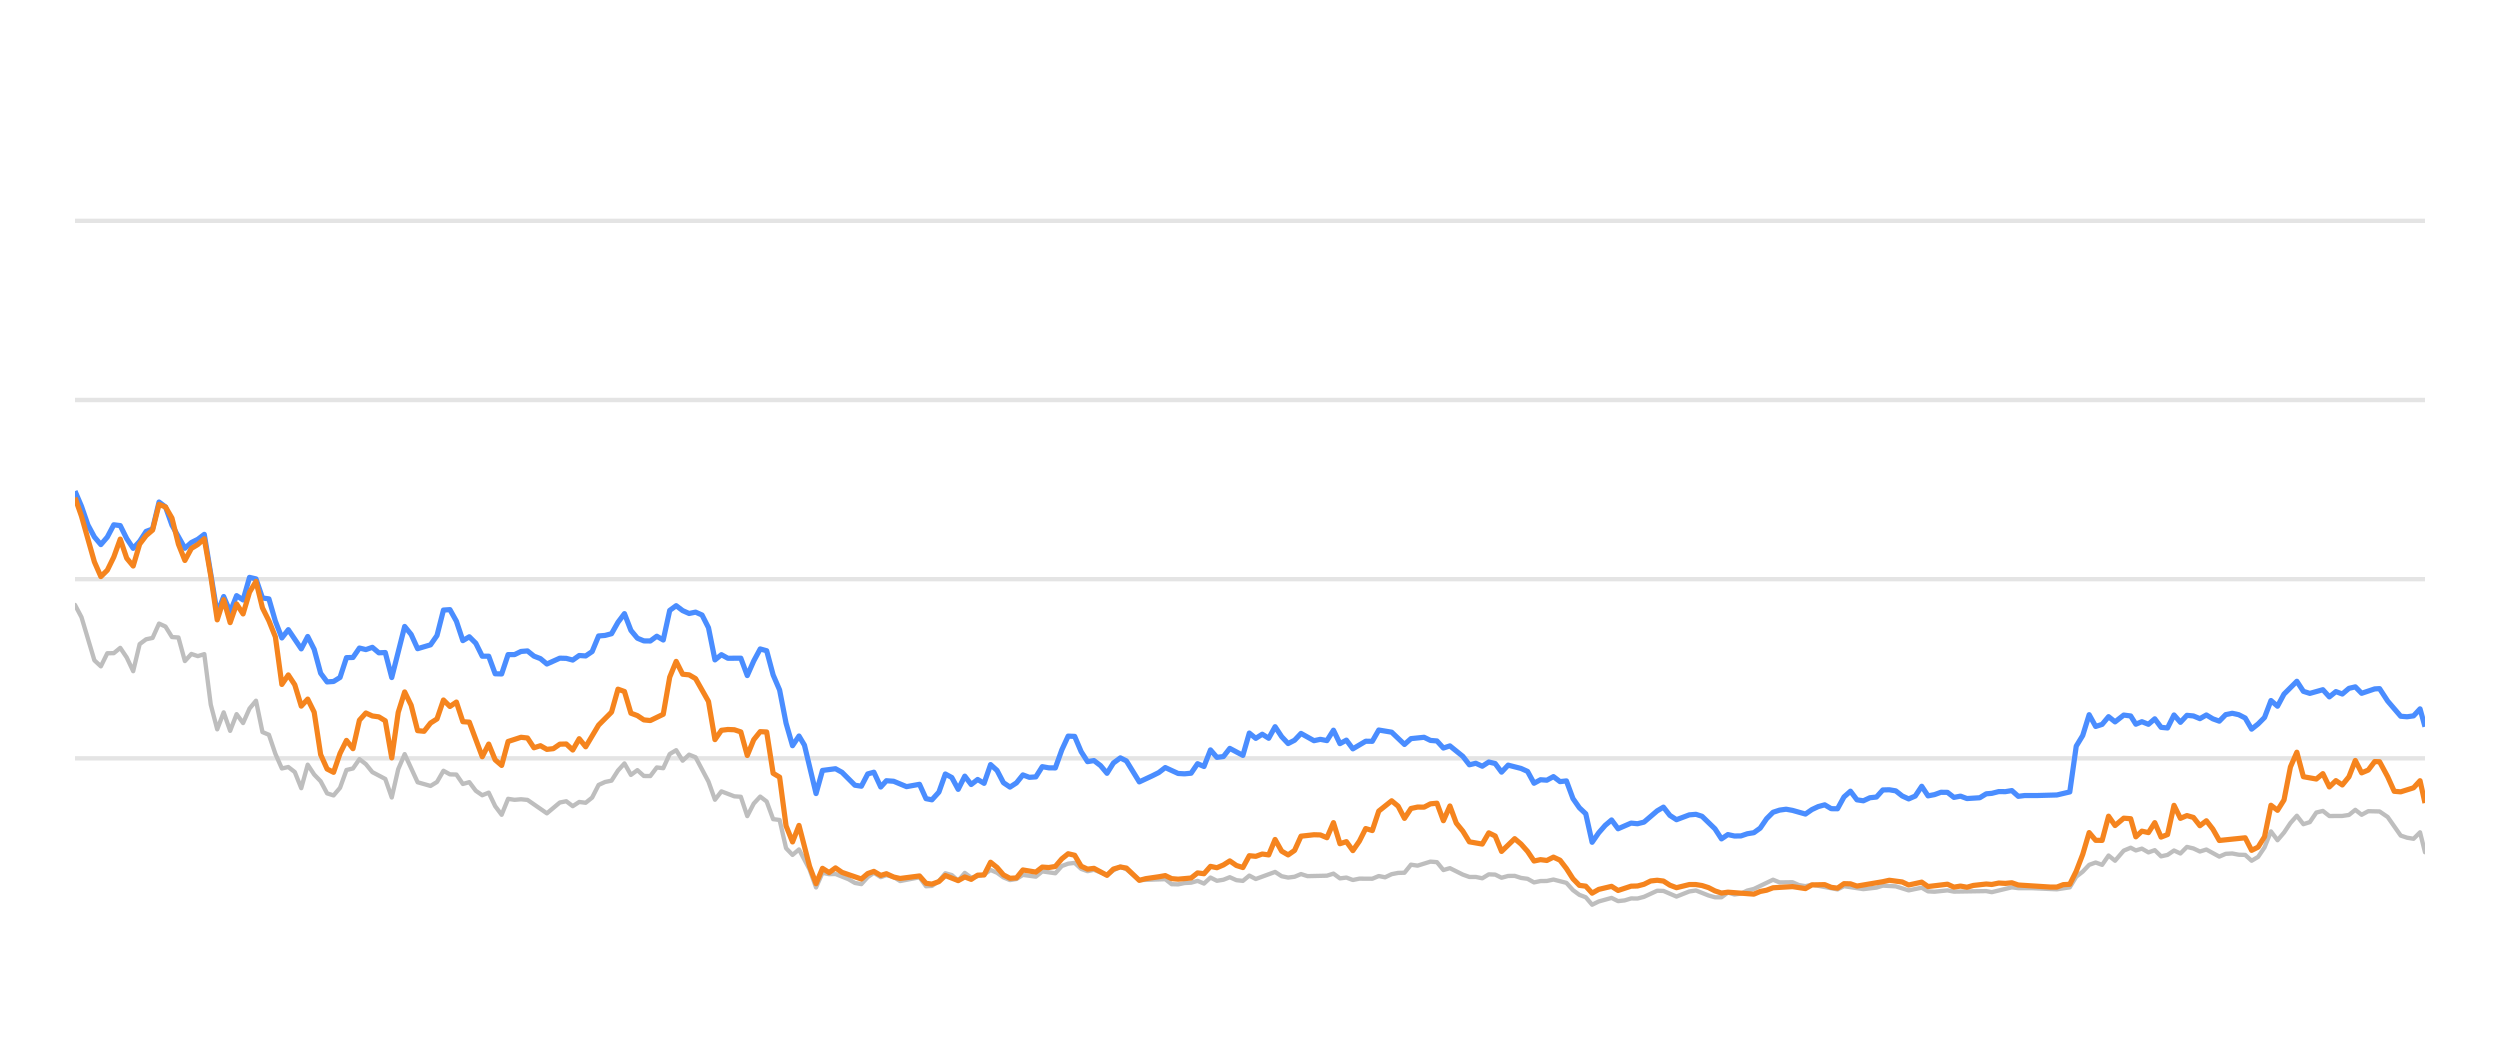
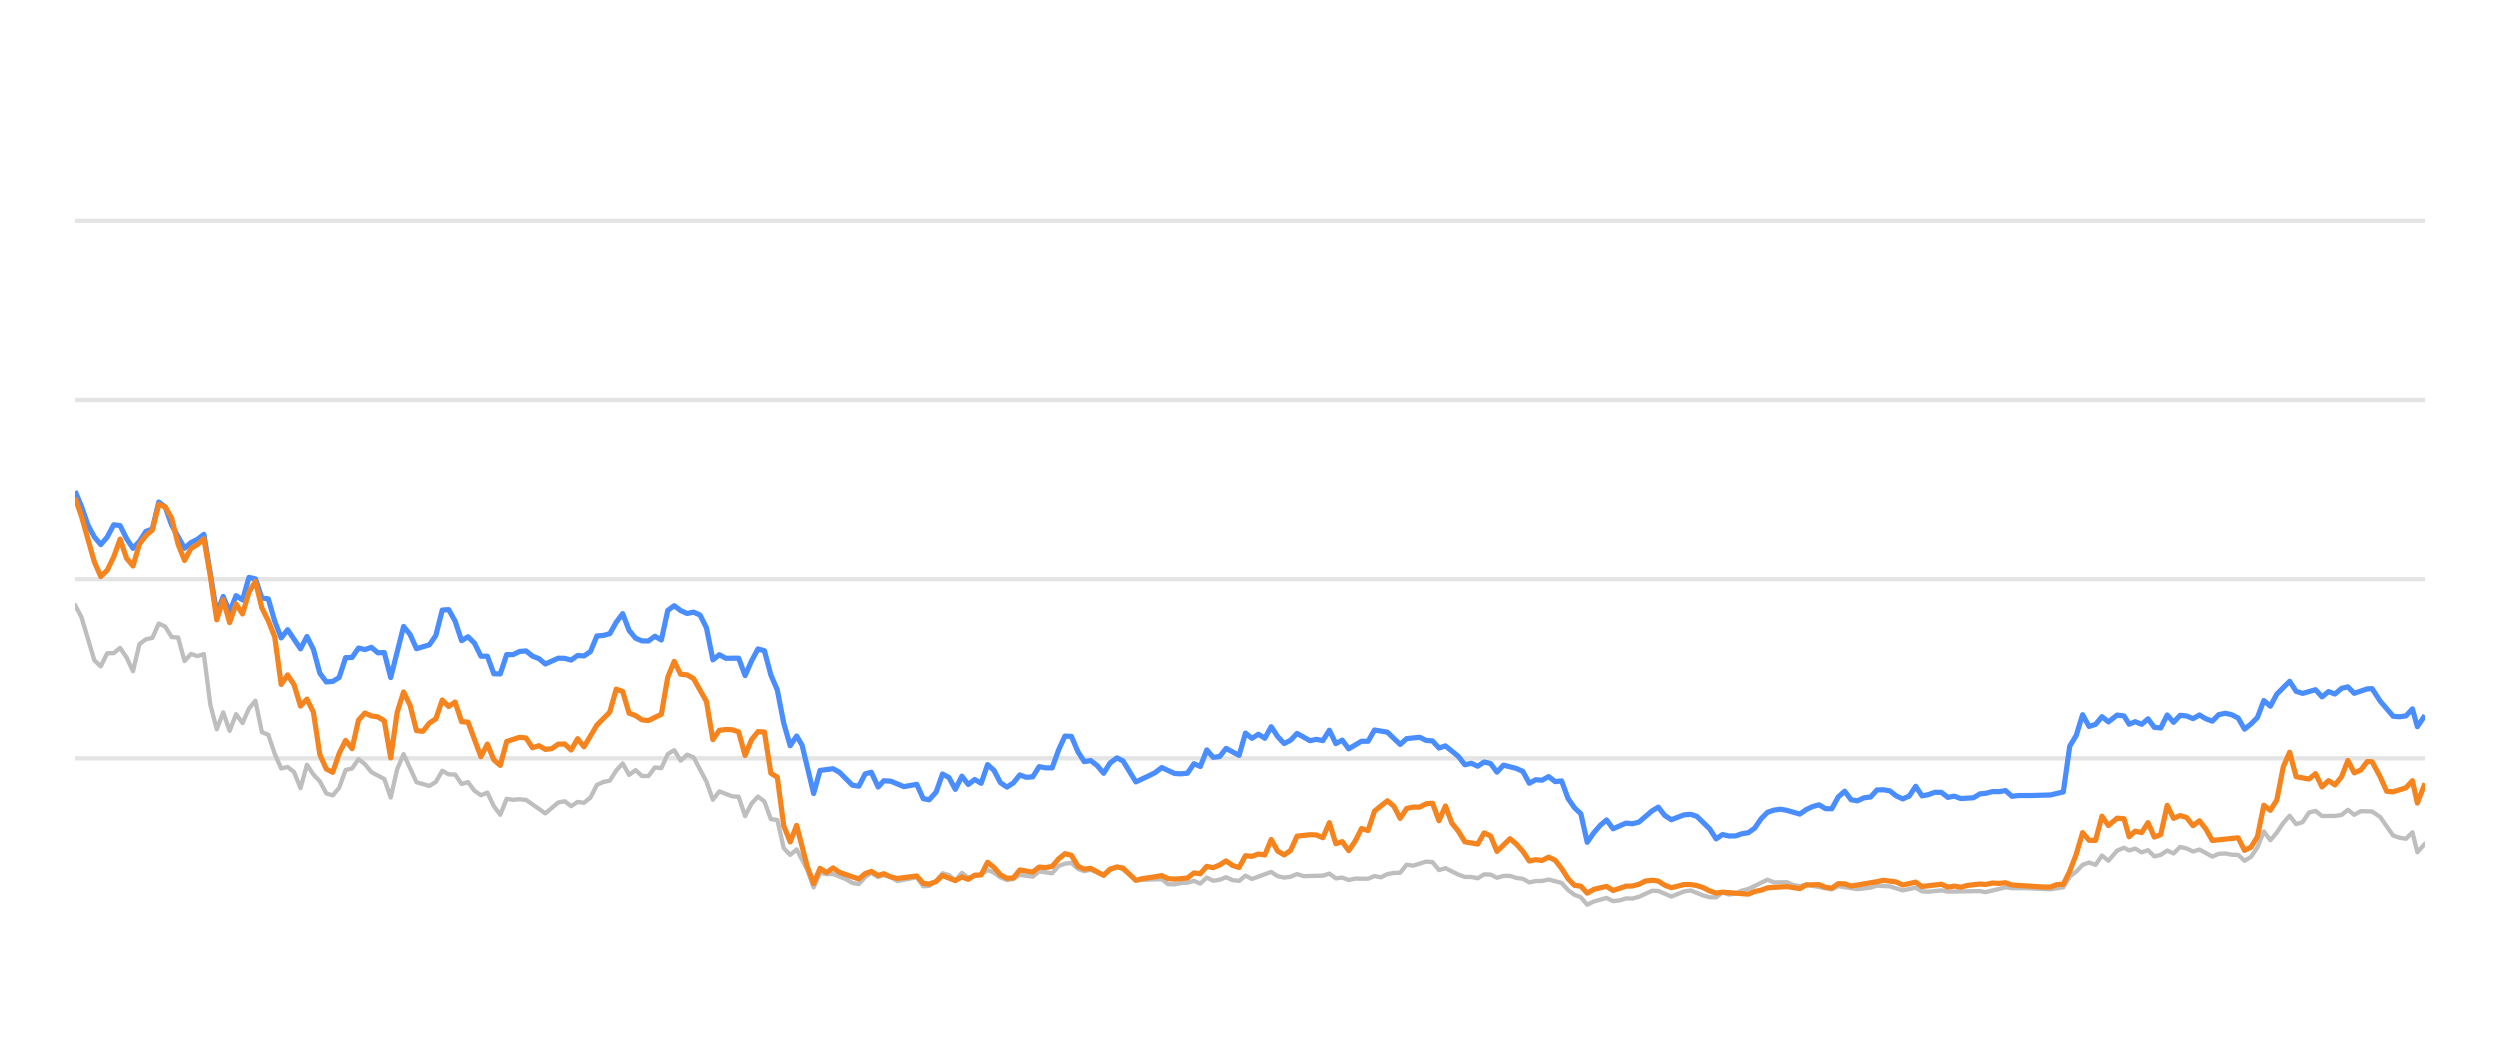
<svg xmlns="http://www.w3.org/2000/svg" width="288pt" height="120pt" viewBox="0 0 288 120" version="1.1">
  <defs>
    <style type="text/css">*{stroke-linejoin: round; stroke-linecap: butt}</style>
  </defs>
  <g id="figure_1">
    <g id="patch_1">
      <path d="M 0 120  L 288 120  L 288 0  L 0 0  L 0 120  z " style="fill: none; opacity: 0" />
    </g>
    <g id="axes_1">
      <g id="patch_2">
        <path d="M 8.64 108  L 279.36 108  L 279.36 4.8  L 8.64 4.8  L 8.64 108  z " style="fill: none" />
      </g>
      <g id="matplotlib.axis_1" />
      <g id="matplotlib.axis_2" />
      <g id="line2d_1">
-         <path d="M 8.64 87.36  L 279.36 87.36  " clip-path="url(#pb6262238e7)" style="fill: none; stroke: #b2b2b2; stroke-opacity: 0.35; stroke-width: 0.5; stroke-linecap: square" />
+         <path d="M 8.64 87.36  L 279.36 87.36  " clip-path="url(#p5400d1f3a6)" style="fill: none; stroke: #b2b2b2; stroke-opacity: 0.35; stroke-width: 0.5; stroke-linecap: square" />
      </g>
      <g id="line2d_2">
-         <path d="M 8.64 66.72  L 279.36 66.72  " clip-path="url(#pb6262238e7)" style="fill: none; stroke: #b2b2b2; stroke-opacity: 0.35; stroke-width: 0.5; stroke-linecap: square" />
+         <path d="M 8.64 66.72  L 279.36 66.72  " clip-path="url(#p5400d1f3a6)" style="fill: none; stroke: #b2b2b2; stroke-opacity: 0.35; stroke-width: 0.5; stroke-linecap: square" />
      </g>
      <g id="line2d_3">
-         <path d="M 8.64 46.08  L 279.36 46.08  " clip-path="url(#pb6262238e7)" style="fill: none; stroke: #b2b2b2; stroke-opacity: 0.35; stroke-width: 0.5; stroke-linecap: square" />
+         <path d="M 8.64 46.08  L 279.36 46.08  " clip-path="url(#p5400d1f3a6)" style="fill: none; stroke: #b2b2b2; stroke-opacity: 0.35; stroke-width: 0.5; stroke-linecap: square" />
      </g>
      <g id="line2d_4">
-         <path d="M 8.64 25.44  L 279.36 25.44  " clip-path="url(#pb6262238e7)" style="fill: none; stroke: #b2b2b2; stroke-opacity: 0.35; stroke-width: 0.5; stroke-linecap: square" />
+         <path d="M 8.64 25.44  L 279.36 25.44  " clip-path="url(#p5400d1f3a6)" style="fill: none; stroke: #b2b2b2; stroke-opacity: 0.35; stroke-width: 0.5; stroke-linecap: square" />
      </g>
      <g id="line2d_5">
-         <path d="M 8.64 69.692  L 9.385 71.096  L 10.874 76.07  L 11.619 76.761  L 12.363 75.255  L 13.108 75.244  L 13.853 74.635  L 14.597 75.74  L 15.342 77.319  L 16.087 74.202  L 16.831 73.645  L 17.576 73.49  L 18.321 71.839  L 19.065 72.179  L 19.81 73.387  L 20.555 73.438  L 21.299 76.152  L 22.044 75.337  L 22.789 75.585  L 23.534 75.358  L 24.278 81.168  L 25.023 84.016  L 25.768 82.066  L 26.512 84.192  L 27.257 82.272  L 28.002 83.294  L 28.746 81.622  L 29.491 80.724  L 30.236 84.336  L 30.98 84.646  L 31.725 86.844  L 32.47 88.526  L 33.214 88.361  L 33.959 88.939  L 34.704 90.797  L 35.448 88.093  L 36.193 89.228  L 36.938 90.002  L 37.682 91.395  L 38.427 91.632  L 39.172 90.755  L 39.916 88.702  L 40.661 88.526  L 41.406 87.453  L 42.15 88.031  L 42.895 88.949  L 44.384 89.734  L 45.129 91.87  L 45.874 88.609  L 46.618 86.875  L 48.108 90.115  L 49.597 90.539  L 50.342 90.084  L 51.087 88.794  L 51.831 89.207  L 52.576 89.228  L 53.321 90.312  L 54.065 90.105  L 54.81 91.096  L 55.555 91.612  L 56.299 91.313  L 57.044 92.871  L 57.789 93.862  L 58.533 92.025  L 59.278 92.138  L 60.023 92.076  L 60.767 92.148  L 63.001 93.696  L 64.491 92.448  L 65.235 92.303  L 65.98 92.871  L 66.725 92.386  L 67.469 92.479  L 68.214 91.88  L 68.959 90.425  L 69.703 90.084  L 70.448 89.93  L 71.193 88.764  L 71.937 87.948  L 72.682 89.269  L 73.427 88.722  L 74.172 89.393  L 74.916 89.403  L 75.661 88.413  L 76.406 88.495  L 77.15 86.865  L 77.895 86.421  L 78.64 87.628  L 79.384 86.937  L 80.129 87.236  L 81.618 90.043  L 82.363 92.128  L 83.108 91.168  L 84.597 91.736  L 85.342 91.787  L 86.086 94.016  L 86.831 92.572  L 87.576 91.767  L 88.32 92.334  L 89.065 94.367  L 89.81 94.46  L 90.554 97.711  L 91.299 98.485  L 92.044 97.855  L 93.264 100.167  L 94.009 102.231  L 94.75 100.549  L 95.512 100.704  L 96.25 100.683  L 97.742 101.282  L 98.484 101.715  L 99.229 101.849  L 99.964 101.034  L 100.67 100.549  L 101.462 101.044  L 102.113 100.817  L 102.95 101.034  L 103.694 101.498  L 105.928 101.065  L 106.675 102.097  L 107.357 102.056  L 108.161 101.498  L 108.903 100.601  L 109.646 100.807  L 110.382 101.457  L 111.144 100.559  L 111.881 101.106  L 113.367 100.745  L 114.114 100.219  L 114.858 100.539  L 115.597 101.075  L 116.349 101.385  L 117.096 101.261  L 117.836 100.786  L 119.328 100.993  L 120.071 100.384  L 121.574 100.601  L 122.32 99.765  L 123.052 99.496  L 123.802 99.403  L 124.547 100.095  L 125.285 100.363  L 126.025 100.198  L 127.527 100.797  L 128.265 100.26  L 129.065 99.837  L 129.763 100.136  L 131.247 101.385  L 134.239 101.282  L 134.974 101.86  L 135.72 101.88  L 136.458 101.725  L 137.214 101.684  L 137.96 101.478  L 138.7 101.787  L 139.446 101.096  L 140.188 101.467  L 140.94 101.344  L 141.673 101.055  L 142.431 101.395  L 143.18 101.478  L 143.92 100.869  L 144.664 101.261  L 146.891 100.446  L 147.646 100.941  L 148.392 101.096  L 149.134 101.003  L 149.876 100.693  L 150.624 100.931  L 152.862 100.879  L 153.615 100.642  L 154.361 101.189  L 155.104 101.096  L 155.85 101.375  L 156.603 101.22  L 158.088 101.23  L 158.833 100.92  L 159.561 101.065  L 160.319 100.704  L 161.064 100.559  L 161.796 100.539  L 162.543 99.61  L 163.303 99.723  L 164.788 99.259  L 165.536 99.321  L 166.28 100.229  L 167.028 100.012  L 168.519 100.755  L 169.271 101.024  L 170.01 101.024  L 170.758 101.178  L 171.507 100.724  L 172.246 100.755  L 172.98 101.117  L 173.737 100.91  L 174.491 100.9  L 175.224 101.137  L 175.977 101.24  L 176.719 101.653  L 177.464 101.498  L 178.198 101.488  L 178.958 101.323  L 180.451 101.705  L 181.204 102.541  L 181.946 103.088  L 182.679 103.366  L 183.412 104.223  L 184.173 103.851  L 185.651 103.439  L 186.403 103.81  L 187.152 103.728  L 187.9 103.5  L 188.639 103.511  L 189.389 103.315  L 190.908 102.613  L 191.629 102.634  L 193.132 103.284  L 194.607 102.696  L 195.374 102.582  L 196.821 103.16  L 197.566 103.366  L 198.314 103.366  L 199.05 102.819  L 199.808 103.046  L 200.559 102.943  L 201.289 102.592  L 202.044 102.407  L 204.254 101.344  L 205.01 101.653  L 206.495 101.633  L 207.219 101.952  L 207.987 102.087  L 208.73 101.911  L 211.682 102.458  L 212.427 102.087  L 214.659 102.427  L 216.17 102.252  L 216.901 102.025  L 218.39 102.107  L 219.877 102.572  L 221.383 102.262  L 222.109 102.685  L 222.856 102.726  L 224.351 102.572  L 225.095 102.716  L 228.813 102.654  L 229.452 102.778  L 231.763 102.221  L 232.504 102.314  L 234.004 102.314  L 236.95 102.448  L 238.438 102.221  L 239.183 100.993  L 239.93 100.415  L 240.671 99.63  L 241.42 99.362  L 242.164 99.63  L 242.907 98.557  L 243.654 99.156  L 244.656 97.99  L 245.454 97.659  L 246.048 97.969  L 246.744 97.763  L 247.5 98.196  L 248.229 97.938  L 248.956 98.65  L 249.7 98.485  L 250.446 97.979  L 251.185 98.32  L 251.935 97.566  L 252.684 97.742  L 253.429 98.093  L 254.174 97.866  L 255.663 98.681  L 256.401 98.361  L 257.156 98.32  L 257.903 98.464  L 258.645 98.485  L 259.387 99.156  L 260.135 98.712  L 260.874 97.618  L 261.615 95.781  L 262.37 96.792  L 263.117 95.915  L 263.858 94.811  L 264.597 93.975  L 265.349 94.945  L 266.093 94.708  L 266.84 93.604  L 267.594 93.418  L 268.342 94.006  L 269.834 93.996  L 270.598 93.882  L 271.331 93.294  L 272.061 93.862  L 272.825 93.449  L 274.127 93.48  L 275.062 94.12  L 276.559 96.256  L 277.294 96.504  L 278.04 96.627  L 278.788 95.884  L 279.36 98.175  L 279.36 98.175  " clip-path="url(#pb6262238e7)" style="fill: none; stroke: #bebebe; stroke-width: 0.5; stroke-linecap: round" />
+         <path d="M 8.64 69.692  L 9.382 71.096  L 10.867 76.07  L 11.609 76.761  L 12.351 75.255  L 13.094 75.244  L 13.836 74.635  L 14.578 75.74  L 15.32 77.319  L 16.063 74.202  L 16.805 73.645  L 17.547 73.49  L 18.289 71.839  L 19.032 72.179  L 19.774 73.387  L 20.516 73.438  L 21.258 76.152  L 22.001 75.337  L 22.743 75.585  L 23.485 75.358  L 24.227 81.168  L 24.97 84.016  L 25.712 82.066  L 26.454 84.192  L 27.196 82.272  L 27.939 83.294  L 28.681 81.622  L 29.423 80.724  L 30.166 84.336  L 30.908 84.646  L 31.65 86.844  L 32.392 88.526  L 33.135 88.361  L 33.877 88.939  L 34.619 90.797  L 35.361 88.093  L 36.104 89.228  L 36.846 90.002  L 37.588 91.395  L 38.33 91.632  L 39.073 90.755  L 39.815 88.702  L 40.557 88.526  L 41.299 87.453  L 42.042 88.031  L 42.784 88.949  L 44.268 89.734  L 45.011 91.87  L 45.753 88.609  L 46.495 86.875  L 47.98 90.115  L 49.464 90.539  L 50.206 90.084  L 50.949 88.794  L 51.691 89.207  L 52.433 89.228  L 53.176 90.312  L 53.918 90.105  L 54.66 91.096  L 55.402 91.612  L 56.145 91.313  L 56.887 92.871  L 57.629 93.862  L 58.371 92.025  L 59.114 92.138  L 59.856 92.076  L 60.598 92.148  L 62.825 93.696  L 64.309 92.448  L 65.052 92.303  L 65.794 92.871  L 66.536 92.386  L 67.278 92.479  L 68.021 91.88  L 68.763 90.425  L 69.505 90.084  L 70.247 89.93  L 70.99 88.764  L 71.732 87.948  L 72.474 89.269  L 73.217 88.722  L 73.959 89.393  L 74.701 89.403  L 75.443 88.413  L 76.186 88.495  L 76.928 86.865  L 77.67 86.421  L 78.412 87.628  L 79.155 86.937  L 79.897 87.236  L 81.381 90.043  L 82.124 92.128  L 82.866 91.168  L 84.35 91.736  L 85.093 91.787  L 85.835 94.016  L 86.577 92.572  L 87.319 91.767  L 88.062 92.334  L 88.804 94.367  L 89.546 94.46  L 90.288 97.711  L 91.031 98.485  L 91.773 97.855  L 92.989 100.167  L 93.731 102.231  L 94.47 100.549  L 95.23 100.704  L 95.966 100.683  L 97.453 101.282  L 98.193 101.715  L 98.935 101.849  L 99.668 101.034  L 100.371 100.549  L 101.161 101.044  L 101.81 100.817  L 102.644 101.034  L 103.386 101.498  L 105.612 101.065  L 106.356 102.097  L 107.036 102.056  L 107.838 101.498  L 108.577 100.601  L 109.318 100.807  L 110.052 101.457  L 110.811 100.559  L 111.545 101.106  L 113.027 100.745  L 113.771 100.219  L 114.513 100.539  L 115.25 101.075  L 115.999 101.385  L 116.744 101.261  L 117.481 100.786  L 118.968 100.993  L 119.709 100.384  L 121.207 100.601  L 121.951 99.765  L 122.681 99.496  L 123.428 99.403  L 124.171 100.095  L 124.906 100.363  L 125.644 100.198  L 127.141 100.797  L 127.877 100.26  L 128.674 99.837  L 129.37 100.136  L 130.849 101.385  L 133.831 101.282  L 134.564 101.86  L 135.307 101.88  L 136.043 101.725  L 136.796 101.684  L 137.541 101.478  L 138.278 101.787  L 139.021 101.096  L 139.761 101.467  L 140.51 101.344  L 141.241 101.055  L 141.997 101.395  L 142.743 101.478  L 143.48 100.869  L 144.222 101.261  L 146.442 100.446  L 147.194 100.941  L 147.938 101.096  L 148.677 101.003  L 149.417 100.693  L 150.163 100.931  L 152.394 100.879  L 153.144 100.642  L 153.888 101.189  L 154.628 101.096  L 155.372 101.375  L 156.122 101.22  L 157.603 101.23  L 158.345 100.92  L 159.071 101.065  L 159.826 100.704  L 160.569 100.559  L 161.299 100.539  L 162.044 99.61  L 162.801 99.723  L 164.281 99.259  L 165.027 99.321  L 165.768 100.229  L 166.514 100.012  L 168 100.755  L 168.75 101.024  L 169.486 101.024  L 170.231 101.178  L 170.978 100.724  L 171.714 100.755  L 172.447 101.117  L 173.201 100.91  L 173.953 100.9  L 174.684 101.137  L 175.433 101.24  L 176.173 101.653  L 176.916 101.498  L 177.648 101.488  L 178.405 101.323  L 179.893 101.705  L 180.644 102.541  L 181.384 103.088  L 182.114 103.366  L 182.845 104.223  L 183.603 103.851  L 185.076 103.439  L 185.826 103.81  L 186.573 103.728  L 187.318 103.5  L 188.055 103.511  L 188.803 103.315  L 190.316 102.613  L 191.035 102.634  L 192.533 103.284  L 194.003 102.696  L 194.767 102.582  L 196.21 103.16  L 196.952 103.366  L 197.698 103.366  L 198.431 102.819  L 199.188 103.046  L 199.935 102.943  L 200.663 102.592  L 201.416 102.407  L 203.619 101.344  L 204.372 101.653  L 205.853 101.633  L 206.575 101.952  L 207.339 102.087  L 208.08 101.911  L 211.023 102.458  L 211.765 102.087  L 213.99 102.427  L 215.496 102.252  L 216.225 102.025  L 217.709 102.107  L 219.191 102.572  L 220.692 102.262  L 221.416 102.685  L 222.161 102.726  L 223.65 102.572  L 224.392 102.716  L 228.098 102.654  L 228.735 102.778  L 231.038 102.221  L 231.777 102.314  L 233.273 102.314  L 236.208 102.448  L 237.692 102.221  L 238.434 100.993  L 239.179 100.415  L 239.918 99.63  L 240.664 99.362  L 241.406 99.63  L 242.146 98.557  L 242.891 99.156  L 243.89 97.99  L 244.685 97.659  L 245.277 97.969  L 245.971 97.763  L 246.725 98.196  L 247.451 97.938  L 248.175 98.65  L 248.917 98.485  L 249.661 97.979  L 250.398 98.32  L 251.145 97.566  L 251.891 97.742  L 252.634 98.093  L 253.377 97.866  L 254.861 98.681  L 255.597 98.361  L 256.349 98.32  L 257.094 98.464  L 257.834 98.485  L 258.573 99.156  L 259.319 98.712  L 260.055 97.618  L 260.793 95.781  L 261.546 96.792  L 262.291 95.915  L 263.03 94.811  L 263.766 93.975  L 264.516 94.945  L 265.257 94.708  L 266.002 93.604  L 266.753 93.418  L 267.499 94.006  L 268.986 93.996  L 269.747 93.882  L 270.478 93.294  L 271.206 93.862  L 271.967 93.449  L 273.265 93.48  L 274.197 94.12  L 275.689 96.256  L 276.421 96.504  L 277.166 96.627  L 277.911 95.884  L 278.481 98.175  L 279.36 97.195  L 279.36 97.195  " clip-path="url(#p5400d1f3a6)" style="fill: none; stroke: #bebebe; stroke-width: 0.5; stroke-linecap: round" />
      </g>
      <g id="line2d_6">
-         <path d="M 8.64 56.575  L 9.385 58.32  L 10.129 60.476  L 10.874 61.859  L 11.619 62.736  L 12.363 61.87  L 13.108 60.456  L 13.853 60.549  L 14.597 62.045  L 15.342 63.17  L 16.087 62.365  L 16.831 61.219  L 17.576 60.941  L 18.321 57.834  L 19.065 58.402  L 19.81 60.497  L 21.299 63.16  L 22.044 62.499  L 22.789 62.128  L 23.534 61.56  L 25.023 70.662  L 25.768 68.722  L 26.512 70.487  L 27.257 68.619  L 28.002 69.114  L 28.746 66.514  L 29.491 66.689  L 30.236 68.887  L 30.98 68.99  L 31.725 71.57  L 32.47 73.49  L 33.214 72.54  L 34.704 74.749  L 35.448 73.325  L 36.193 74.801  L 36.938 77.556  L 37.682 78.557  L 38.427 78.505  L 39.172 78.041  L 39.916 75.76  L 40.661 75.74  L 41.406 74.656  L 42.15 74.832  L 42.895 74.574  L 43.64 75.203  L 44.384 75.172  L 45.129 78.051  L 46.618 72.169  L 47.363 73.087  L 48.108 74.728  L 49.597 74.285  L 50.342 73.211  L 51.087 70.28  L 51.831 70.229  L 52.576 71.56  L 53.321 73.8  L 54.065 73.356  L 54.81 74.099  L 55.555 75.595  L 56.299 75.595  L 57.044 77.618  L 57.789 77.639  L 58.533 75.409  L 59.278 75.409  L 60.023 75.048  L 60.767 74.986  L 61.512 75.585  L 62.257 75.874  L 63.001 76.493  L 64.491 75.822  L 65.235 75.843  L 65.98 76.039  L 66.725 75.513  L 67.469 75.564  L 68.214 75.059  L 68.959 73.263  L 69.703 73.201  L 70.448 73.005  L 71.193 71.684  L 71.937 70.693  L 72.682 72.623  L 73.427 73.521  L 74.172 73.83  L 74.916 73.841  L 75.661 73.294  L 76.406 73.727  L 77.15 70.322  L 77.895 69.775  L 78.64 70.342  L 79.384 70.673  L 80.129 70.518  L 80.874 70.848  L 81.618 72.313  L 82.363 76.018  L 83.108 75.42  L 83.852 75.833  L 85.342 75.822  L 86.086 77.824  L 86.831 76.142  L 87.576 74.759  L 88.32 74.966  L 89.065 77.752  L 89.81 79.486  L 90.554 83.315  L 91.299 85.905  L 92.044 84.79  L 92.672 85.843  L 94.009 91.416  L 94.75 88.753  L 96.25 88.557  L 96.999 88.97  L 98.484 90.456  L 99.229 90.57  L 99.964 89.156  L 100.67 88.96  L 101.462 90.662  L 102.113 89.94  L 102.95 90.002  L 104.435 90.621  L 105.928 90.353  L 106.675 92.004  L 107.357 92.138  L 108.161 91.251  L 108.903 89.166  L 109.646 89.568  L 110.382 90.931  L 111.144 89.414  L 111.881 90.373  L 112.627 89.796  L 113.367 90.239  L 114.114 88.082  L 114.858 88.753  L 115.597 90.167  L 116.349 90.673  L 117.096 90.188  L 117.836 89.269  L 118.58 89.548  L 119.328 89.496  L 120.071 88.32  L 120.815 88.454  L 121.574 88.464  L 122.32 86.39  L 123.052 84.801  L 123.802 84.832  L 124.547 86.586  L 125.285 87.742  L 126.025 87.618  L 126.781 88.196  L 127.527 89.083  L 128.265 87.897  L 129.065 87.308  L 129.763 87.659  L 131.247 90.074  L 132.748 89.372  L 133.488 89.001  L 134.239 88.423  L 135.72 89.104  L 136.458 89.145  L 137.214 89.073  L 137.96 87.979  L 138.7 88.299  L 139.446 86.39  L 140.188 87.246  L 140.94 87.154  L 141.673 86.214  L 143.18 87.019  L 143.92 84.45  L 144.664 85.059  L 145.412 84.584  L 146.155 85.048  L 146.891 83.717  L 147.646 84.863  L 148.392 85.657  L 149.134 85.275  L 149.876 84.491  L 151.37 85.327  L 152.106 85.172  L 152.862 85.317  L 153.615 84.12  L 154.361 85.668  L 155.104 85.265  L 155.85 86.266  L 157.328 85.389  L 158.088 85.399  L 158.833 84.099  L 160.319 84.347  L 161.796 85.76  L 162.543 85.09  L 164.053 84.935  L 164.788 85.296  L 165.536 85.358  L 166.28 86.173  L 167.028 85.926  L 168.519 87.133  L 169.271 88.103  L 170.01 87.928  L 170.758 88.268  L 171.507 87.783  L 172.246 87.959  L 172.98 88.949  L 173.737 88.144  L 175.224 88.526  L 175.977 88.867  L 176.719 90.229  L 177.464 89.826  L 178.198 89.878  L 178.958 89.465  L 179.714 90.043  L 180.451 89.961  L 181.204 91.994  L 181.946 93.057  L 182.679 93.748  L 183.412 97.03  L 184.173 95.936  L 184.921 95.079  L 185.651 94.46  L 186.403 95.472  L 187.9 94.821  L 188.639 94.894  L 189.389 94.708  L 190.908 93.408  L 191.629 92.984  L 192.37 93.934  L 193.132 94.429  L 194.607 93.872  L 195.374 93.81  L 196.074 94.037  L 197.566 95.482  L 198.314 96.638  L 199.05 96.142  L 199.808 96.307  L 200.559 96.297  L 201.289 96.049  L 202.044 95.926  L 202.776 95.399  L 203.513 94.316  L 204.254 93.573  L 205.01 93.325  L 205.761 93.222  L 206.495 93.356  L 207.987 93.779  L 208.73 93.263  L 209.452 92.922  L 210.208 92.716  L 210.954 93.16  L 211.682 93.17  L 212.427 91.808  L 213.173 91.147  L 213.918 92.138  L 214.659 92.252  L 215.415 91.901  L 216.17 91.818  L 216.901 91.003  L 217.646 90.982  L 218.39 91.106  L 219.134 91.694  L 219.877 92.035  L 220.634 91.705  L 221.383 90.58  L 222.109 91.684  L 222.856 91.54  L 223.595 91.271  L 224.351 91.282  L 225.095 91.86  L 225.846 91.715  L 226.594 91.994  L 228.066 91.901  L 228.813 91.447  L 229.452 91.395  L 230.261 91.189  L 231.014 91.199  L 231.763 91.075  L 232.504 91.736  L 233.258 91.643  L 234.748 91.643  L 236.95 91.581  L 238.438 91.23  L 239.183 85.956  L 239.93 84.728  L 240.671 82.334  L 241.42 83.686  L 242.164 83.449  L 242.907 82.561  L 243.654 83.16  L 244.656 82.375  L 245.454 82.479  L 246.048 83.428  L 246.744 83.139  L 247.5 83.438  L 248.229 82.809  L 248.956 83.789  L 249.7 83.862  L 250.446 82.365  L 251.185 83.211  L 251.935 82.406  L 252.684 82.479  L 253.429 82.788  L 254.174 82.365  L 254.919 82.809  L 255.663 83.077  L 256.401 82.324  L 257.156 82.169  L 257.903 82.334  L 258.645 82.716  L 259.387 83.996  L 260.135 83.397  L 260.874 82.654  L 261.615 80.704  L 262.37 81.354  L 263.117 79.961  L 264.597 78.485  L 265.349 79.641  L 266.093 79.878  L 267.594 79.455  L 268.342 80.28  L 269.097 79.672  L 269.834 79.95  L 270.598 79.3  L 271.331 79.125  L 272.061 79.868  L 273.565 79.362  L 274.127 79.331  L 275.062 80.766  L 276.559 82.51  L 277.294 82.572  L 278.04 82.468  L 278.788 81.663  L 279.36 83.717  L 279.36 83.717  " clip-path="url(#pb6262238e7)" style="fill: none; stroke: #4a8dff; stroke-width: 0.6" />
+         <path d="M 8.64 56.575  L 9.382 58.32  L 10.125 60.476  L 10.867 61.859  L 11.609 62.736  L 12.351 61.87  L 13.094 60.456  L 13.836 60.549  L 14.578 62.045  L 15.32 63.17  L 16.063 62.365  L 16.805 61.219  L 17.547 60.941  L 18.289 57.834  L 19.032 58.402  L 19.774 60.497  L 21.258 63.16  L 22.001 62.499  L 22.743 62.128  L 23.485 61.56  L 24.97 70.662  L 25.712 68.722  L 26.454 70.487  L 27.196 68.619  L 27.939 69.114  L 28.681 66.514  L 29.423 66.689  L 30.166 68.887  L 30.908 68.99  L 31.65 71.57  L 32.392 73.49  L 33.135 72.54  L 34.619 74.749  L 35.361 73.325  L 36.104 74.801  L 36.846 77.556  L 37.588 78.557  L 38.33 78.505  L 39.073 78.041  L 39.815 75.76  L 40.557 75.74  L 41.299 74.656  L 42.042 74.832  L 42.784 74.574  L 43.526 75.203  L 44.268 75.172  L 45.011 78.051  L 46.495 72.169  L 47.237 73.087  L 47.98 74.728  L 49.464 74.285  L 50.206 73.211  L 50.949 70.28  L 51.691 70.229  L 52.433 71.56  L 53.176 73.8  L 53.918 73.356  L 54.66 74.099  L 55.402 75.595  L 56.145 75.595  L 56.887 77.618  L 57.629 77.639  L 58.371 75.409  L 59.114 75.409  L 59.856 75.048  L 60.598 74.986  L 61.34 75.585  L 62.083 75.874  L 62.825 76.493  L 64.309 75.822  L 65.052 75.843  L 65.794 76.039  L 66.536 75.513  L 67.278 75.564  L 68.021 75.059  L 68.763 73.263  L 69.505 73.201  L 70.247 73.005  L 70.99 71.684  L 71.732 70.693  L 72.474 72.623  L 73.217 73.521  L 73.959 73.83  L 74.701 73.841  L 75.443 73.294  L 76.186 73.727  L 76.928 70.322  L 77.67 69.775  L 78.412 70.342  L 79.155 70.673  L 79.897 70.518  L 80.639 70.848  L 81.381 72.313  L 82.124 76.018  L 82.866 75.42  L 83.608 75.833  L 85.093 75.822  L 85.835 77.824  L 86.577 76.142  L 87.319 74.759  L 88.062 74.966  L 88.804 77.752  L 89.546 79.486  L 90.288 83.315  L 91.031 85.905  L 91.773 84.79  L 92.4 85.843  L 93.731 91.416  L 94.47 88.753  L 95.966 88.557  L 96.712 88.97  L 98.193 90.456  L 98.935 90.57  L 99.668 89.156  L 100.371 88.96  L 101.161 90.662  L 101.81 89.94  L 102.644 90.002  L 104.124 90.621  L 105.612 90.353  L 106.356 92.004  L 107.036 92.138  L 107.838 91.251  L 108.577 89.166  L 109.318 89.568  L 110.052 90.931  L 110.811 89.414  L 111.545 90.373  L 112.289 89.796  L 113.027 90.239  L 113.771 88.082  L 114.513 88.753  L 115.25 90.167  L 115.999 90.673  L 116.744 90.188  L 117.481 89.269  L 118.223 89.548  L 118.968 89.496  L 119.709 88.32  L 120.45 88.454  L 121.207 88.464  L 121.951 86.39  L 122.681 84.801  L 123.428 84.832  L 124.171 86.586  L 124.906 87.742  L 125.644 87.618  L 126.397 88.196  L 127.141 89.083  L 127.877 87.897  L 128.674 87.308  L 129.37 87.659  L 130.849 90.074  L 132.345 89.372  L 133.083 89.001  L 133.831 88.423  L 135.307 89.104  L 136.043 89.145  L 136.796 89.073  L 137.541 87.979  L 138.278 88.299  L 139.021 86.39  L 139.761 87.246  L 140.51 87.154  L 141.241 86.214  L 142.743 87.019  L 143.48 84.45  L 144.222 85.059  L 144.967 84.584  L 145.708 85.048  L 146.442 83.717  L 147.194 84.863  L 147.938 85.657  L 148.677 85.275  L 149.417 84.491  L 150.907 85.327  L 151.64 85.172  L 152.394 85.317  L 153.144 84.12  L 153.888 85.668  L 154.628 85.265  L 155.372 86.266  L 156.846 85.389  L 157.603 85.399  L 158.345 84.099  L 159.826 84.347  L 161.299 85.76  L 162.044 85.09  L 163.549 84.935  L 164.281 85.296  L 165.027 85.358  L 165.768 86.173  L 166.514 85.926  L 168 87.133  L 168.75 88.103  L 169.486 87.928  L 170.231 88.268  L 170.978 87.783  L 171.714 87.959  L 172.447 88.949  L 173.201 88.144  L 174.684 88.526  L 175.433 88.867  L 176.173 90.229  L 176.916 89.826  L 177.648 89.878  L 178.405 89.465  L 179.158 90.043  L 179.893 89.961  L 180.644 91.994  L 181.384 93.057  L 182.114 93.748  L 182.845 97.03  L 183.603 95.936  L 184.348 95.079  L 185.076 94.46  L 185.826 95.472  L 187.318 94.821  L 188.055 94.894  L 188.803 94.708  L 190.316 93.408  L 191.035 92.984  L 191.773 93.934  L 192.533 94.429  L 194.003 93.872  L 194.767 93.81  L 195.465 94.037  L 196.952 95.482  L 197.698 96.638  L 198.431 96.142  L 199.188 96.307  L 199.935 96.297  L 200.663 96.049  L 201.416 95.926  L 202.146 95.399  L 202.88 94.316  L 203.619 93.573  L 204.372 93.325  L 205.122 93.222  L 205.853 93.356  L 207.339 93.779  L 208.08 93.263  L 208.8 92.922  L 209.554 92.716  L 210.298 93.16  L 211.023 93.17  L 211.765 91.808  L 212.509 91.147  L 213.252 92.138  L 213.99 92.252  L 214.744 91.901  L 215.496 91.818  L 216.225 91.003  L 216.968 90.982  L 217.709 91.106  L 218.451 91.694  L 219.191 92.035  L 219.945 91.705  L 220.692 90.58  L 221.416 91.684  L 222.161 91.54  L 222.898 91.271  L 223.65 91.282  L 224.392 91.86  L 225.141 91.715  L 225.886 91.994  L 227.353 91.901  L 228.098 91.447  L 228.735 91.395  L 229.542 91.189  L 230.292 91.199  L 231.038 91.075  L 231.777 91.736  L 232.529 91.643  L 234.014 91.643  L 236.208 91.581  L 237.692 91.23  L 238.434 85.956  L 239.179 84.728  L 239.918 82.334  L 240.664 83.686  L 241.406 83.449  L 242.146 82.561  L 242.891 83.16  L 243.89 82.375  L 244.685 82.479  L 245.277 83.428  L 245.971 83.139  L 246.725 83.438  L 247.451 82.809  L 248.175 83.789  L 248.917 83.862  L 249.661 82.365  L 250.398 83.211  L 251.145 82.406  L 251.891 82.479  L 252.634 82.788  L 253.377 82.365  L 254.12 82.809  L 254.861 83.077  L 255.597 82.324  L 256.349 82.169  L 257.094 82.334  L 257.834 82.716  L 258.573 83.996  L 259.319 83.397  L 260.055 82.654  L 260.793 80.704  L 261.546 81.354  L 262.291 79.961  L 263.766 78.485  L 264.516 79.641  L 265.257 79.878  L 266.753 79.455  L 267.499 80.28  L 268.251 79.672  L 268.986 79.95  L 269.747 79.3  L 270.478 79.125  L 271.206 79.868  L 272.705 79.362  L 273.265 79.331  L 274.197 80.766  L 275.689 82.51  L 276.421 82.572  L 277.166 82.468  L 277.911 81.663  L 278.481 83.717  L 279.36 82.406  L 279.36 82.406  " clip-path="url(#p5400d1f3a6)" style="fill: none; stroke: #4a8dff; stroke-width: 0.6" />
      </g>
      <g id="line2d_7">
-         <path d="M 8.64 57.329  L 9.385 59.465  L 10.874 64.728  L 11.619 66.421  L 12.363 65.688  L 13.108 64.171  L 13.853 62.107  L 14.597 64.305  L 15.342 65.203  L 16.087 62.685  L 16.831 61.704  L 17.576 61.065  L 18.321 58.103  L 19.065 58.402  L 19.81 59.682  L 20.555 62.695  L 21.299 64.563  L 22.044 63.18  L 22.789 62.726  L 23.534 62.066  L 24.278 66.338  L 25.023 71.405  L 25.768 69.083  L 26.512 71.725  L 27.257 69.579  L 28.002 70.724  L 28.746 68.216  L 29.491 66.978  L 30.236 70.033  L 30.98 71.519  L 31.725 73.376  L 32.47 78.846  L 33.214 77.752  L 33.959 78.887  L 34.704 81.343  L 35.448 80.538  L 36.193 82.045  L 36.938 86.927  L 37.682 88.588  L 38.427 88.97  L 39.172 86.792  L 39.916 85.296  L 40.661 86.245  L 41.406 82.964  L 42.15 82.138  L 42.895 82.479  L 43.64 82.582  L 44.384 83.036  L 45.129 87.308  L 45.874 82.066  L 46.618 79.713  L 47.363 81.24  L 48.108 84.171  L 48.853 84.243  L 49.597 83.294  L 50.342 82.819  L 51.087 80.642  L 51.831 81.385  L 52.576 80.879  L 53.321 83.139  L 54.065 83.191  L 55.555 87.174  L 56.299 85.719  L 57.044 87.535  L 57.789 88.175  L 58.533 85.42  L 60.023 84.935  L 60.767 85.017  L 61.512 86.142  L 62.257 85.905  L 63.001 86.328  L 63.746 86.245  L 64.491 85.729  L 65.235 85.709  L 65.98 86.4  L 66.725 85.1  L 67.469 86.029  L 68.959 83.531  L 70.448 82.035  L 71.193 79.393  L 71.937 79.661  L 72.682 82.159  L 73.427 82.437  L 74.172 82.933  L 74.916 83.005  L 76.406 82.283  L 77.15 78.01  L 77.895 76.194  L 78.64 77.67  L 79.384 77.742  L 80.129 78.175  L 81.618 80.807  L 82.363 85.203  L 83.108 84.13  L 83.852 84.037  L 84.597 84.068  L 85.342 84.316  L 86.086 87.03  L 86.831 85.213  L 87.576 84.285  L 88.32 84.326  L 89.065 89.083  L 89.81 89.527  L 90.554 95.141  L 91.299 96.989  L 92.044 95.09  L 93.264 99.806  L 94.009 101.798  L 94.75 100.033  L 95.512 100.518  L 96.25 99.981  L 96.999 100.497  L 99.229 101.261  L 99.964 100.632  L 100.67 100.384  L 101.462 100.848  L 102.113 100.652  L 102.95 101.034  L 103.694 101.199  L 105.928 100.91  L 106.675 101.756  L 107.357 101.849  L 108.161 101.56  L 108.903 100.859  L 110.382 101.447  L 111.144 101.024  L 111.881 101.302  L 112.627 100.817  L 113.367 100.797  L 114.114 99.331  L 114.858 99.93  L 115.597 100.786  L 116.349 101.178  L 117.096 101.137  L 117.836 100.219  L 119.328 100.466  L 120.071 99.888  L 120.815 99.94  L 121.574 99.816  L 122.32 98.939  L 123.052 98.351  L 123.802 98.526  L 124.547 99.785  L 125.285 100.126  L 126.025 100.033  L 127.527 100.838  L 128.265 100.116  L 129.065 99.878  L 129.763 100.002  L 131.247 101.416  L 132.001 101.22  L 133.488 101.003  L 134.239 100.869  L 134.974 101.22  L 135.72 101.282  L 137.214 101.148  L 137.96 100.559  L 138.7 100.652  L 139.446 99.806  L 140.188 99.961  L 140.94 99.641  L 141.673 99.176  L 142.431 99.703  L 143.18 99.94  L 143.92 98.578  L 144.664 98.65  L 145.412 98.382  L 146.155 98.485  L 146.891 96.71  L 147.646 98.052  L 148.392 98.485  L 149.134 97.969  L 149.876 96.328  L 151.37 96.163  L 152.106 96.184  L 152.862 96.504  L 153.615 94.77  L 154.361 97.195  L 155.104 96.958  L 155.85 97.99  L 156.603 96.896  L 157.328 95.451  L 158.088 95.678  L 158.833 93.438  L 160.319 92.252  L 161.064 92.871  L 161.796 94.274  L 162.543 93.139  L 163.303 92.974  L 164.053 92.984  L 164.788 92.603  L 165.536 92.53  L 166.28 94.543  L 167.028 92.85  L 167.763 94.821  L 168.519 95.75  L 169.271 96.978  L 170.758 97.236  L 171.507 95.946  L 172.246 96.307  L 172.98 98.082  L 174.491 96.617  L 175.224 97.236  L 175.977 98.082  L 176.719 99.187  L 177.464 99.032  L 178.198 99.125  L 178.958 98.743  L 179.714 99.094  L 180.451 100.054  L 181.204 101.23  L 181.946 101.994  L 182.679 102.087  L 183.412 102.892  L 184.173 102.458  L 185.651 102.107  L 186.403 102.582  L 187.9 102.087  L 188.639 102.066  L 189.389 101.87  L 190.159 101.488  L 190.908 101.406  L 191.629 101.498  L 192.37 101.973  L 193.132 102.262  L 194.607 101.901  L 195.374 101.901  L 196.074 102.014  L 196.821 102.252  L 197.566 102.634  L 198.314 102.881  L 199.05 102.778  L 202.044 103.005  L 202.776 102.696  L 203.513 102.551  L 204.254 102.272  L 206.495 102.138  L 207.987 102.365  L 208.73 101.942  L 210.208 101.911  L 210.954 102.221  L 211.682 102.314  L 212.427 101.798  L 213.173 101.818  L 213.918 102.076  L 216.901 101.571  L 217.646 101.406  L 219.134 101.602  L 219.877 101.952  L 221.383 101.622  L 222.109 102.128  L 224.351 101.86  L 225.095 102.2  L 225.846 102.076  L 226.594 102.21  L 227.323 102.004  L 228.813 101.839  L 229.452 101.891  L 230.261 101.725  L 231.014 101.767  L 231.763 101.694  L 232.504 101.952  L 236.206 102.19  L 236.95 102.19  L 237.692 101.911  L 238.438 101.87  L 239.183 100.363  L 239.93 98.423  L 240.671 95.915  L 241.42 96.803  L 242.164 96.813  L 242.907 94.027  L 243.654 95.1  L 244.656 94.254  L 245.454 94.316  L 246.048 96.4  L 246.744 95.75  L 247.5 95.915  L 248.229 94.77  L 248.956 96.431  L 249.7 96.142  L 250.446 92.778  L 251.185 94.274  L 251.935 93.954  L 252.684 94.171  L 253.429 95.121  L 254.174 94.553  L 254.919 95.513  L 255.663 96.823  L 258.645 96.514  L 259.387 97.959  L 260.135 97.587  L 260.874 96.39  L 261.615 92.768  L 262.37 93.346  L 263.117 92.159  L 263.858 88.351  L 264.597 86.658  L 265.349 89.476  L 266.84 89.744  L 267.594 89.125  L 268.342 90.652  L 269.097 89.93  L 269.834 90.425  L 270.598 89.486  L 271.331 87.608  L 272.061 89.032  L 272.825 88.712  L 273.565 87.732  L 274.127 87.752  L 275.062 89.486  L 275.813 91.158  L 276.559 91.22  L 278.04 90.755  L 278.788 89.94  L 279.36 92.51  L 279.36 92.51  " clip-path="url(#pb6262238e7)" style="fill: none; stroke: #f5841e; stroke-width: 0.6" />
+         <path d="M 8.64 57.329  L 9.382 59.465  L 10.867 64.728  L 11.609 66.421  L 12.351 65.688  L 13.094 64.171  L 13.836 62.107  L 14.578 64.305  L 15.32 65.203  L 16.063 62.685  L 16.805 61.704  L 17.547 61.065  L 18.289 58.103  L 19.032 58.402  L 19.774 59.682  L 20.516 62.695  L 21.258 64.563  L 22.001 63.18  L 22.743 62.726  L 23.485 62.066  L 24.227 66.338  L 24.97 71.405  L 25.712 69.083  L 26.454 71.725  L 27.196 69.579  L 27.939 70.724  L 28.681 68.216  L 29.423 66.978  L 30.166 70.033  L 30.908 71.519  L 31.65 73.376  L 32.392 78.846  L 33.135 77.752  L 33.877 78.887  L 34.619 81.343  L 35.361 80.538  L 36.104 82.045  L 36.846 86.927  L 37.588 88.588  L 38.33 88.97  L 39.073 86.792  L 39.815 85.296  L 40.557 86.245  L 41.299 82.964  L 42.042 82.138  L 42.784 82.479  L 43.526 82.582  L 44.268 83.036  L 45.011 87.308  L 45.753 82.066  L 46.495 79.713  L 47.237 81.24  L 47.98 84.171  L 48.722 84.243  L 49.464 83.294  L 50.206 82.819  L 50.949 80.642  L 51.691 81.385  L 52.433 80.879  L 53.176 83.139  L 53.918 83.191  L 55.402 87.174  L 56.145 85.719  L 56.887 87.535  L 57.629 88.175  L 58.371 85.42  L 59.856 84.935  L 60.598 85.017  L 61.34 86.142  L 62.083 85.905  L 62.825 86.328  L 63.567 86.245  L 64.309 85.729  L 65.052 85.709  L 65.794 86.4  L 66.536 85.1  L 67.278 86.029  L 68.763 83.531  L 70.247 82.035  L 70.99 79.393  L 71.732 79.661  L 72.474 82.159  L 73.217 82.437  L 73.959 82.933  L 74.701 83.005  L 76.186 82.283  L 76.928 78.01  L 77.67 76.194  L 78.412 77.67  L 79.155 77.742  L 79.897 78.175  L 81.381 80.807  L 82.124 85.203  L 82.866 84.13  L 83.608 84.037  L 84.35 84.068  L 85.093 84.316  L 85.835 87.03  L 86.577 85.213  L 87.319 84.285  L 88.062 84.326  L 88.804 89.083  L 89.546 89.527  L 90.288 95.141  L 91.031 96.989  L 91.773 95.09  L 92.989 99.806  L 93.731 101.798  L 94.47 100.033  L 95.23 100.518  L 95.966 99.981  L 96.712 100.497  L 98.935 101.261  L 99.668 100.632  L 100.371 100.384  L 101.161 100.848  L 101.81 100.652  L 102.644 101.034  L 103.386 101.199  L 105.612 100.91  L 106.356 101.756  L 107.036 101.849  L 107.838 101.56  L 108.577 100.859  L 110.052 101.447  L 110.811 101.024  L 111.545 101.302  L 112.289 100.817  L 113.027 100.797  L 113.771 99.331  L 114.513 99.93  L 115.25 100.786  L 115.999 101.178  L 116.744 101.137  L 117.481 100.219  L 118.968 100.466  L 119.709 99.888  L 120.45 99.94  L 121.207 99.816  L 121.951 98.939  L 122.681 98.351  L 123.428 98.526  L 124.171 99.785  L 124.906 100.126  L 125.644 100.033  L 127.141 100.838  L 127.877 100.116  L 128.674 99.878  L 129.37 100.002  L 130.849 101.416  L 131.601 101.22  L 133.083 101.003  L 133.831 100.869  L 134.564 101.22  L 135.307 101.282  L 136.796 101.148  L 137.541 100.559  L 138.278 100.652  L 139.021 99.806  L 139.761 99.961  L 140.51 99.641  L 141.241 99.176  L 141.997 99.703  L 142.743 99.94  L 143.48 98.578  L 144.222 98.65  L 144.967 98.382  L 145.708 98.485  L 146.442 96.71  L 147.194 98.052  L 147.938 98.485  L 148.677 97.969  L 149.417 96.328  L 150.907 96.163  L 151.64 96.184  L 152.394 96.504  L 153.144 94.77  L 153.888 97.195  L 154.628 96.958  L 155.372 97.99  L 156.122 96.896  L 156.846 95.451  L 157.603 95.678  L 158.345 93.438  L 159.826 92.252  L 160.569 92.871  L 161.299 94.274  L 162.044 93.139  L 162.801 92.974  L 163.549 92.984  L 164.281 92.603  L 165.027 92.53  L 165.768 94.543  L 166.514 92.85  L 167.247 94.821  L 168 95.75  L 168.75 96.978  L 170.231 97.236  L 170.978 95.946  L 171.714 96.307  L 172.447 98.082  L 173.953 96.617  L 174.684 97.236  L 175.433 98.082  L 176.173 99.187  L 176.916 99.032  L 177.648 99.125  L 178.405 98.743  L 179.158 99.094  L 179.893 100.054  L 180.644 101.23  L 181.384 101.994  L 182.114 102.087  L 182.845 102.892  L 183.603 102.458  L 185.076 102.107  L 185.826 102.582  L 187.318 102.087  L 188.055 102.066  L 188.803 101.87  L 189.57 101.488  L 190.316 101.406  L 191.035 101.498  L 191.773 101.973  L 192.533 102.262  L 194.003 101.901  L 194.767 101.901  L 195.465 102.014  L 196.21 102.252  L 196.952 102.634  L 197.698 102.881  L 198.431 102.778  L 201.416 103.005  L 202.146 102.696  L 202.88 102.551  L 203.619 102.272  L 205.853 102.138  L 207.339 102.365  L 208.08 101.942  L 209.554 101.911  L 210.298 102.221  L 211.023 102.314  L 211.765 101.798  L 212.509 101.818  L 213.252 102.076  L 216.225 101.571  L 216.968 101.406  L 218.451 101.602  L 219.191 101.952  L 220.692 101.622  L 221.416 102.128  L 223.65 101.86  L 224.392 102.2  L 225.141 102.076  L 225.886 102.21  L 226.613 102.004  L 228.098 101.839  L 228.735 101.891  L 229.542 101.725  L 230.292 101.767  L 231.038 101.694  L 231.777 101.952  L 235.467 102.19  L 236.208 102.19  L 236.949 101.911  L 237.692 101.87  L 238.434 100.363  L 239.179 98.423  L 239.918 95.915  L 240.664 96.803  L 241.406 96.813  L 242.146 94.027  L 242.891 95.1  L 243.89 94.254  L 244.685 94.316  L 245.277 96.4  L 245.971 95.75  L 246.725 95.915  L 247.451 94.77  L 248.175 96.431  L 248.917 96.142  L 249.661 92.778  L 250.398 94.274  L 251.145 93.954  L 251.891 94.171  L 252.634 95.121  L 253.377 94.553  L 254.12 95.513  L 254.861 96.823  L 257.834 96.514  L 258.573 97.959  L 259.319 97.587  L 260.055 96.39  L 260.793 92.768  L 261.546 93.346  L 262.291 92.159  L 263.03 88.351  L 263.766 86.658  L 264.516 89.476  L 266.002 89.744  L 266.753 89.125  L 267.499 90.652  L 268.251 89.93  L 268.986 90.425  L 269.747 89.486  L 270.478 87.608  L 271.206 89.032  L 271.967 88.712  L 272.705 87.732  L 273.265 87.752  L 274.197 89.486  L 274.945 91.158  L 275.689 91.22  L 277.166 90.755  L 277.911 89.94  L 278.481 92.51  L 279.36 90.239  L 279.36 90.239  " clip-path="url(#p5400d1f3a6)" style="fill: none; stroke: #f5841e; stroke-width: 0.6" />
      </g>
    </g>
  </g>
  <defs>
-     <clipPath id="pb6262238e7">
+     <clipPath id="p5400d1f3a6">
      <rect x="8.64" y="4.8" width="270.72" height="103.2" />
    </clipPath>
  </defs>
</svg>
